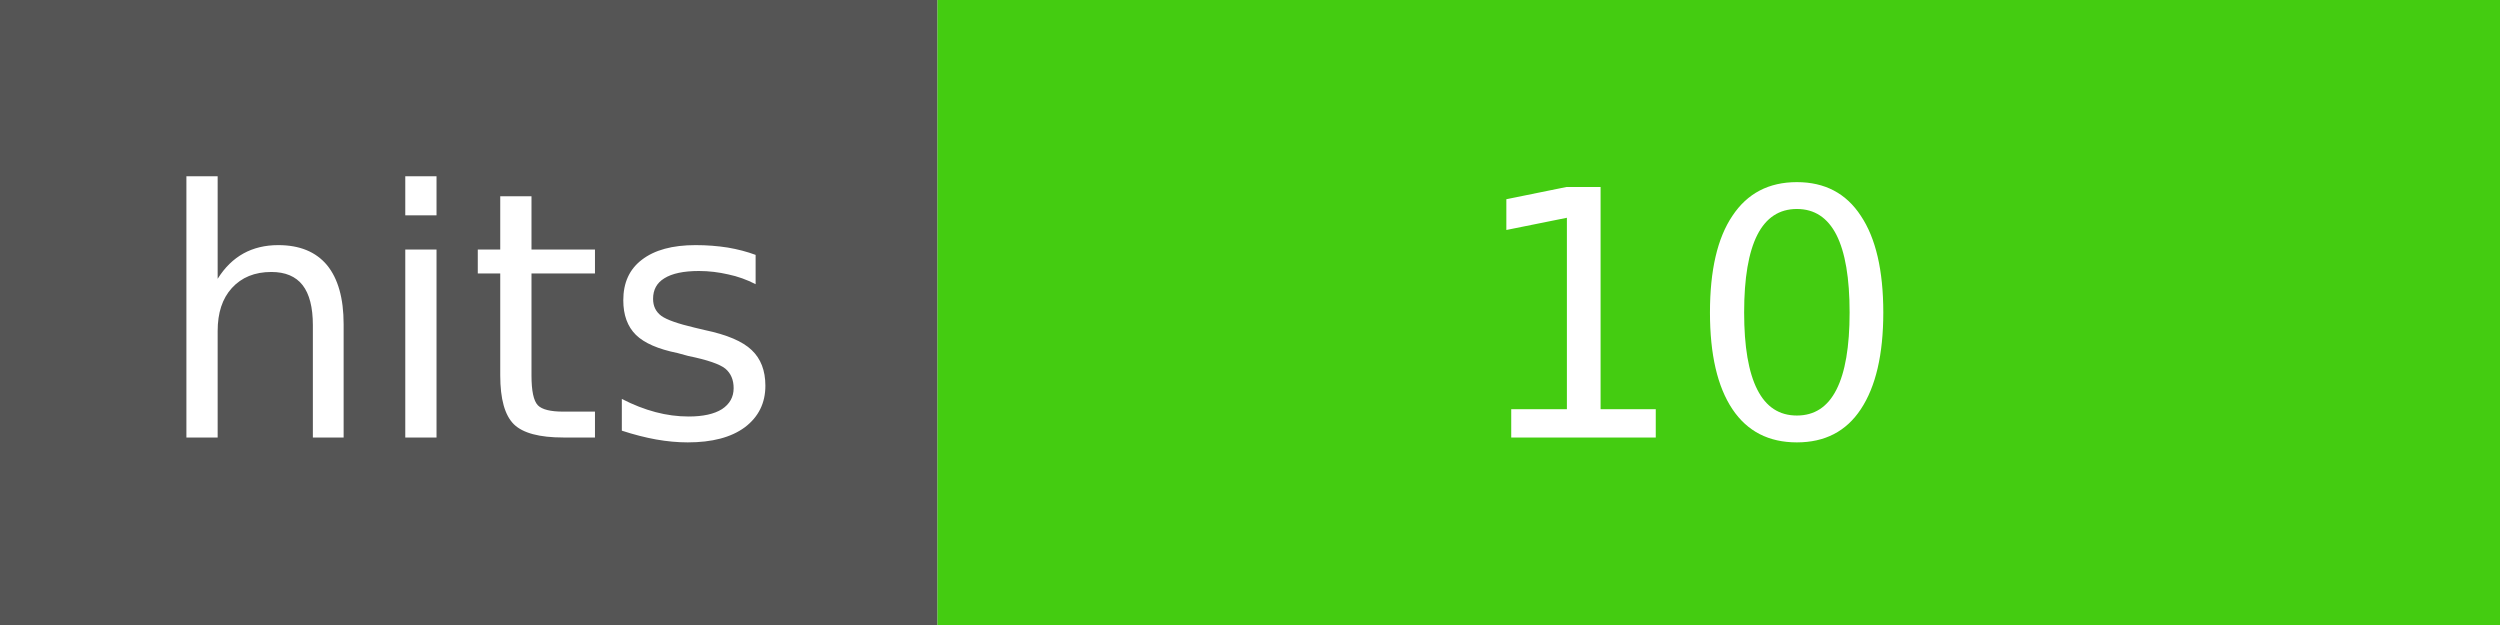
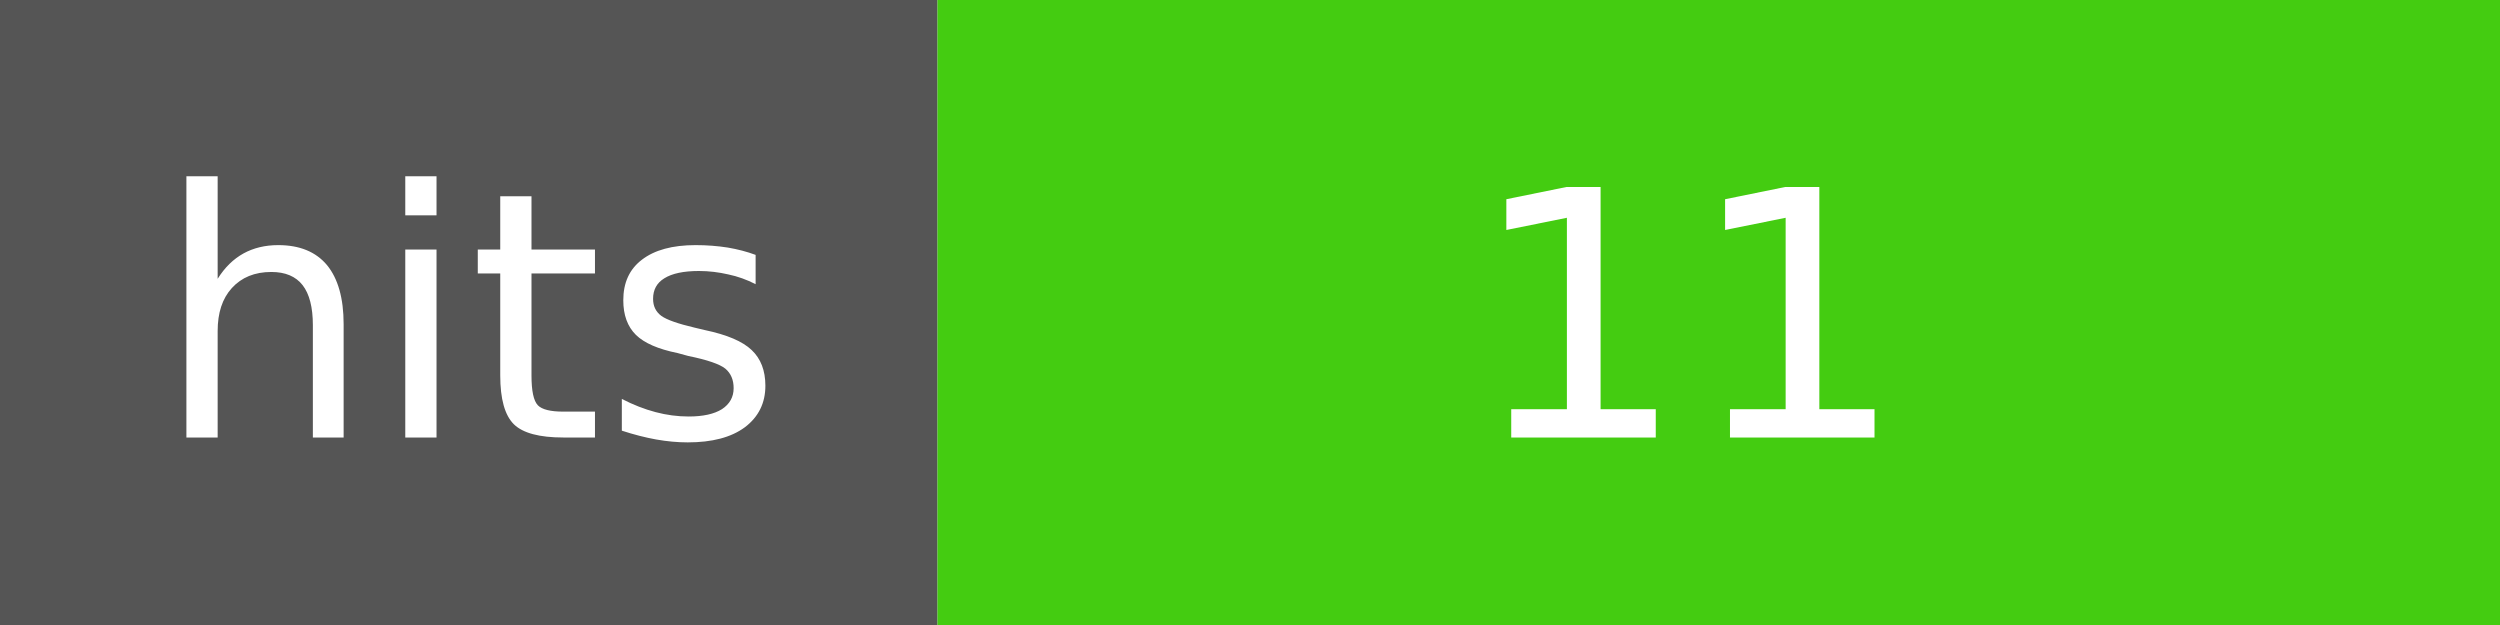
<svg xmlns="http://www.w3.org/2000/svg" width="80" height="20" id="flat-square">
  <rect width="30" height="20" fill="#555" />
  <rect x="30" width="50" height="20" fill="#4c1" />
  <g fill="#fff" text-anchor="middle" font-size="11" font-family="DejaVu Sans,Verdana,Geneva,sans-serif">
    <text x="15" y="14">hits</text>
-     <text x="54" y="14">10</text>
+     <text x="54" y="14">11</text>
  </g>
</svg>
